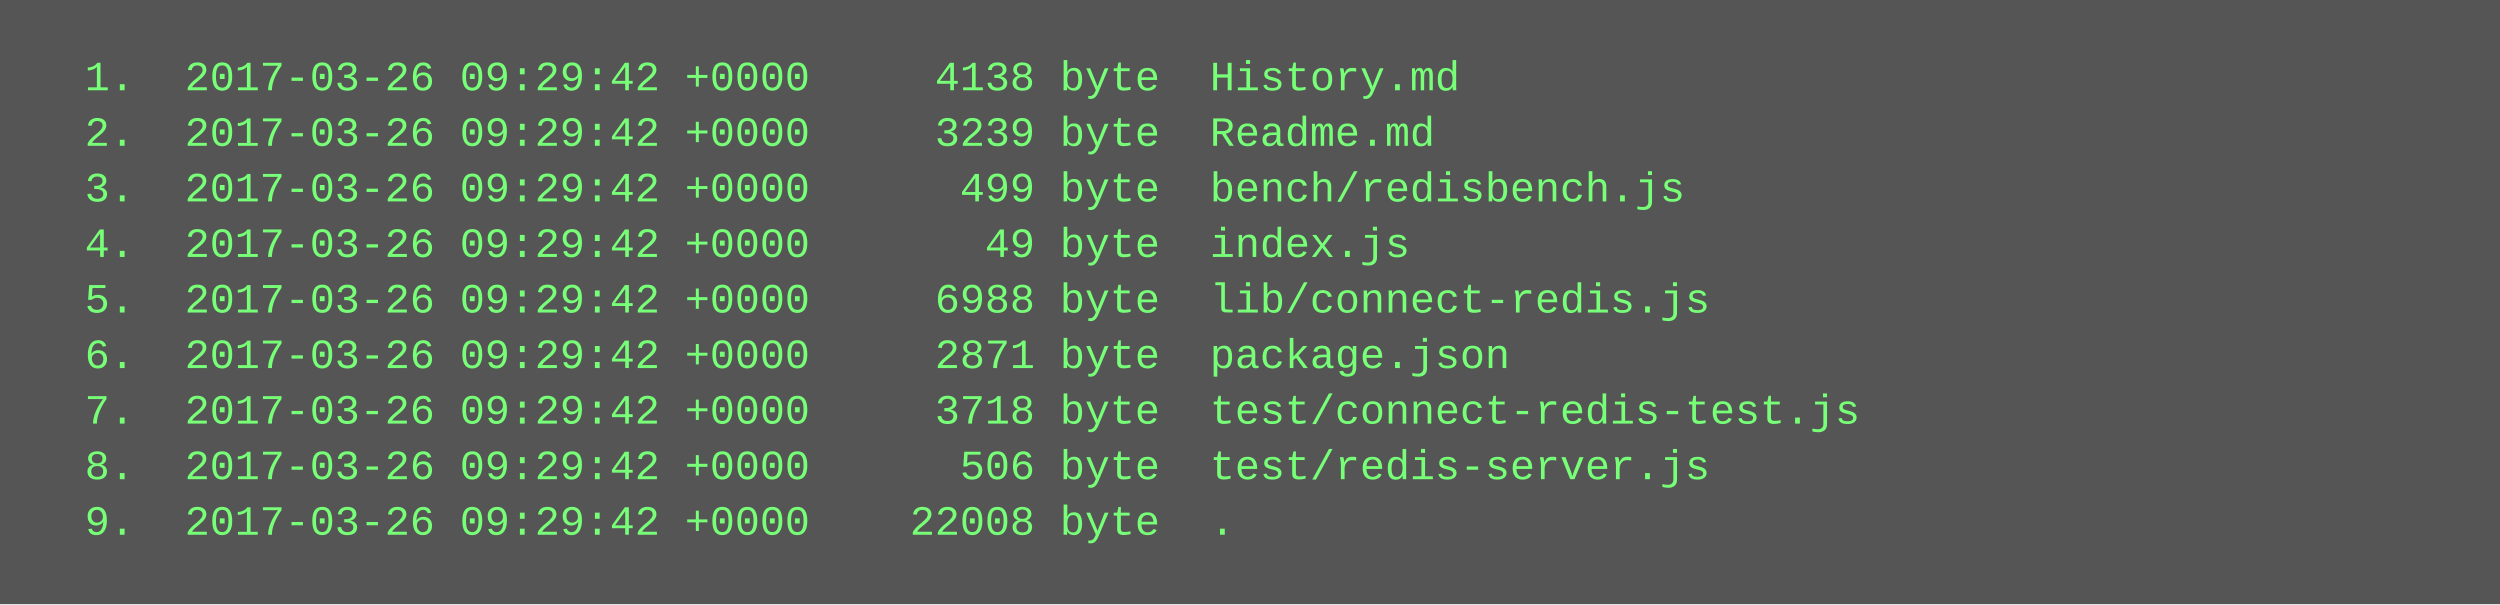
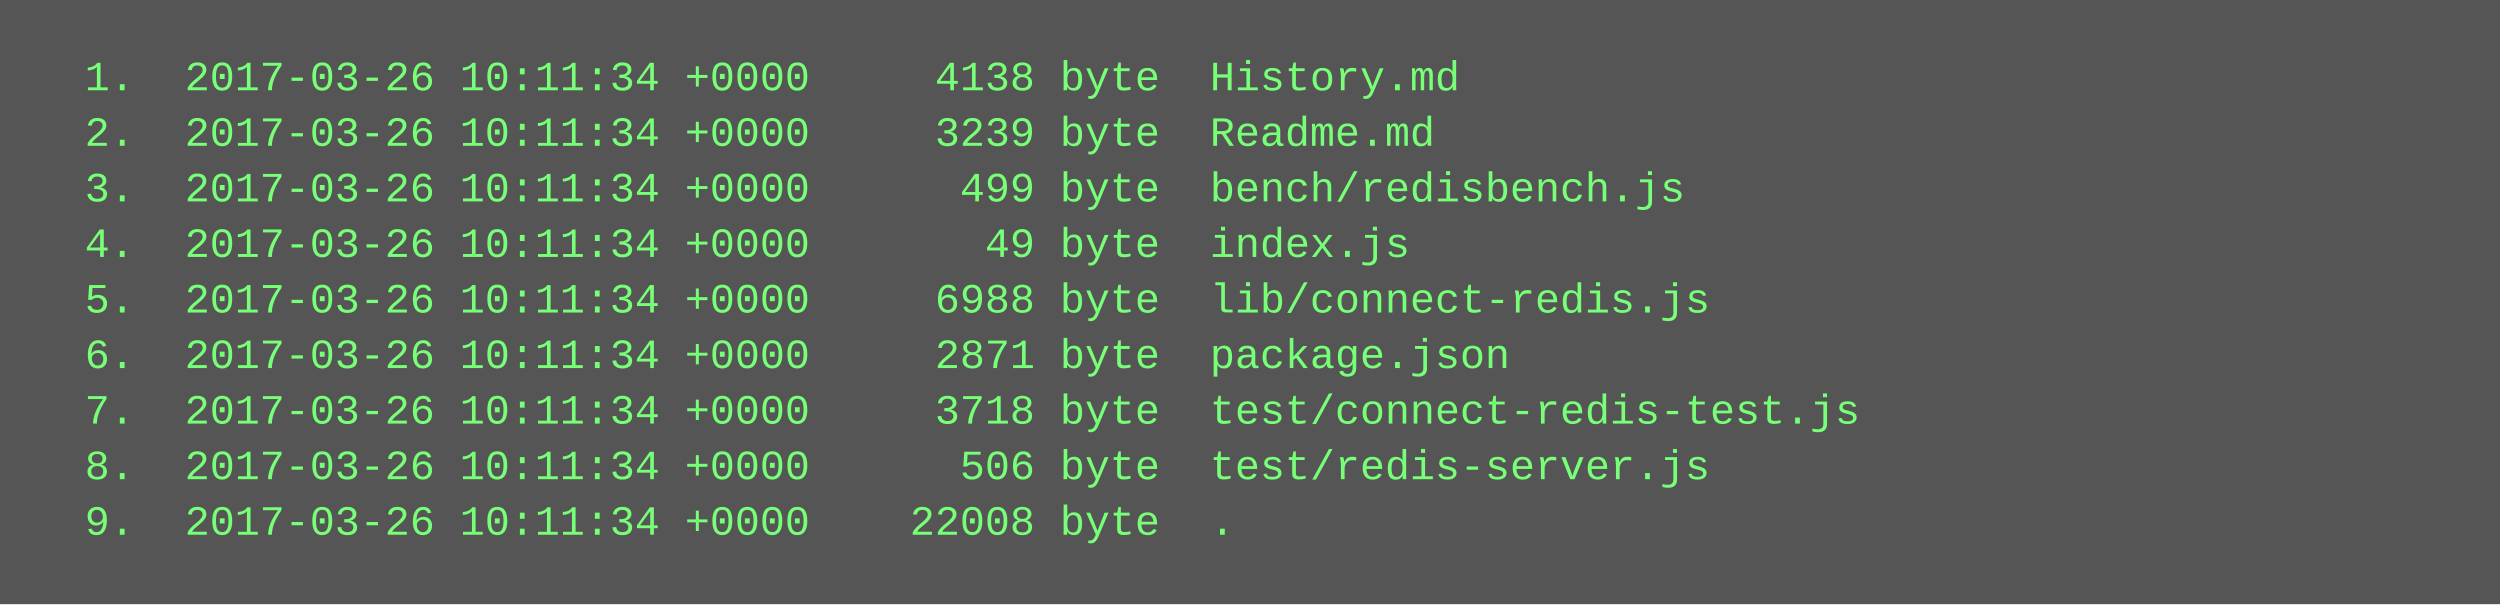
<svg xmlns="http://www.w3.org/2000/svg" height="174" width="720">
  <rect height="174" fill="#555" width="720" />
  <text fill="#7f7" font-family="Courier New" font-size="12" xml:space="preserve">
-     <tspan x="10" y="26">  1.  2017-03-26 09:29:42 +0000     4138 byte  History.md</tspan>
-     <tspan x="10" y="42">  2.  2017-03-26 09:29:42 +0000     3239 byte  Readme.md</tspan>
-     <tspan x="10" y="58">  3.  2017-03-26 09:29:42 +0000      499 byte  bench/redisbench.js</tspan>
-     <tspan x="10" y="74">  4.  2017-03-26 09:29:42 +0000       49 byte  index.js</tspan>
-     <tspan x="10" y="90">  5.  2017-03-26 09:29:42 +0000     6988 byte  lib/connect-redis.js</tspan>
-     <tspan x="10" y="106">  6.  2017-03-26 09:29:42 +0000     2871 byte  package.json</tspan>
-     <tspan x="10" y="122">  7.  2017-03-26 09:29:42 +0000     3718 byte  test/connect-redis-test.js</tspan>
-     <tspan x="10" y="138">  8.  2017-03-26 09:29:42 +0000      506 byte  test/redis-server.js</tspan>
-     <tspan x="10" y="154">  9.  2017-03-26 09:29:42 +0000    22008 byte  .</tspan>
+     <tspan x="10" y="26">  1.  2017-03-26 10:11:34 +0000     4138 byte  History.md</tspan>
+     <tspan x="10" y="42">  2.  2017-03-26 10:11:34 +0000     3239 byte  Readme.md</tspan>
+     <tspan x="10" y="58">  3.  2017-03-26 10:11:34 +0000      499 byte  bench/redisbench.js</tspan>
+     <tspan x="10" y="74">  4.  2017-03-26 10:11:34 +0000       49 byte  index.js</tspan>
+     <tspan x="10" y="90">  5.  2017-03-26 10:11:34 +0000     6988 byte  lib/connect-redis.js</tspan>
+     <tspan x="10" y="106">  6.  2017-03-26 10:11:34 +0000     2871 byte  package.json</tspan>
+     <tspan x="10" y="122">  7.  2017-03-26 10:11:34 +0000     3718 byte  test/connect-redis-test.js</tspan>
+     <tspan x="10" y="138">  8.  2017-03-26 10:11:34 +0000      506 byte  test/redis-server.js</tspan>
+     <tspan x="10" y="154">  9.  2017-03-26 10:11:34 +0000    22008 byte  .</tspan>
  </text>
</svg>
